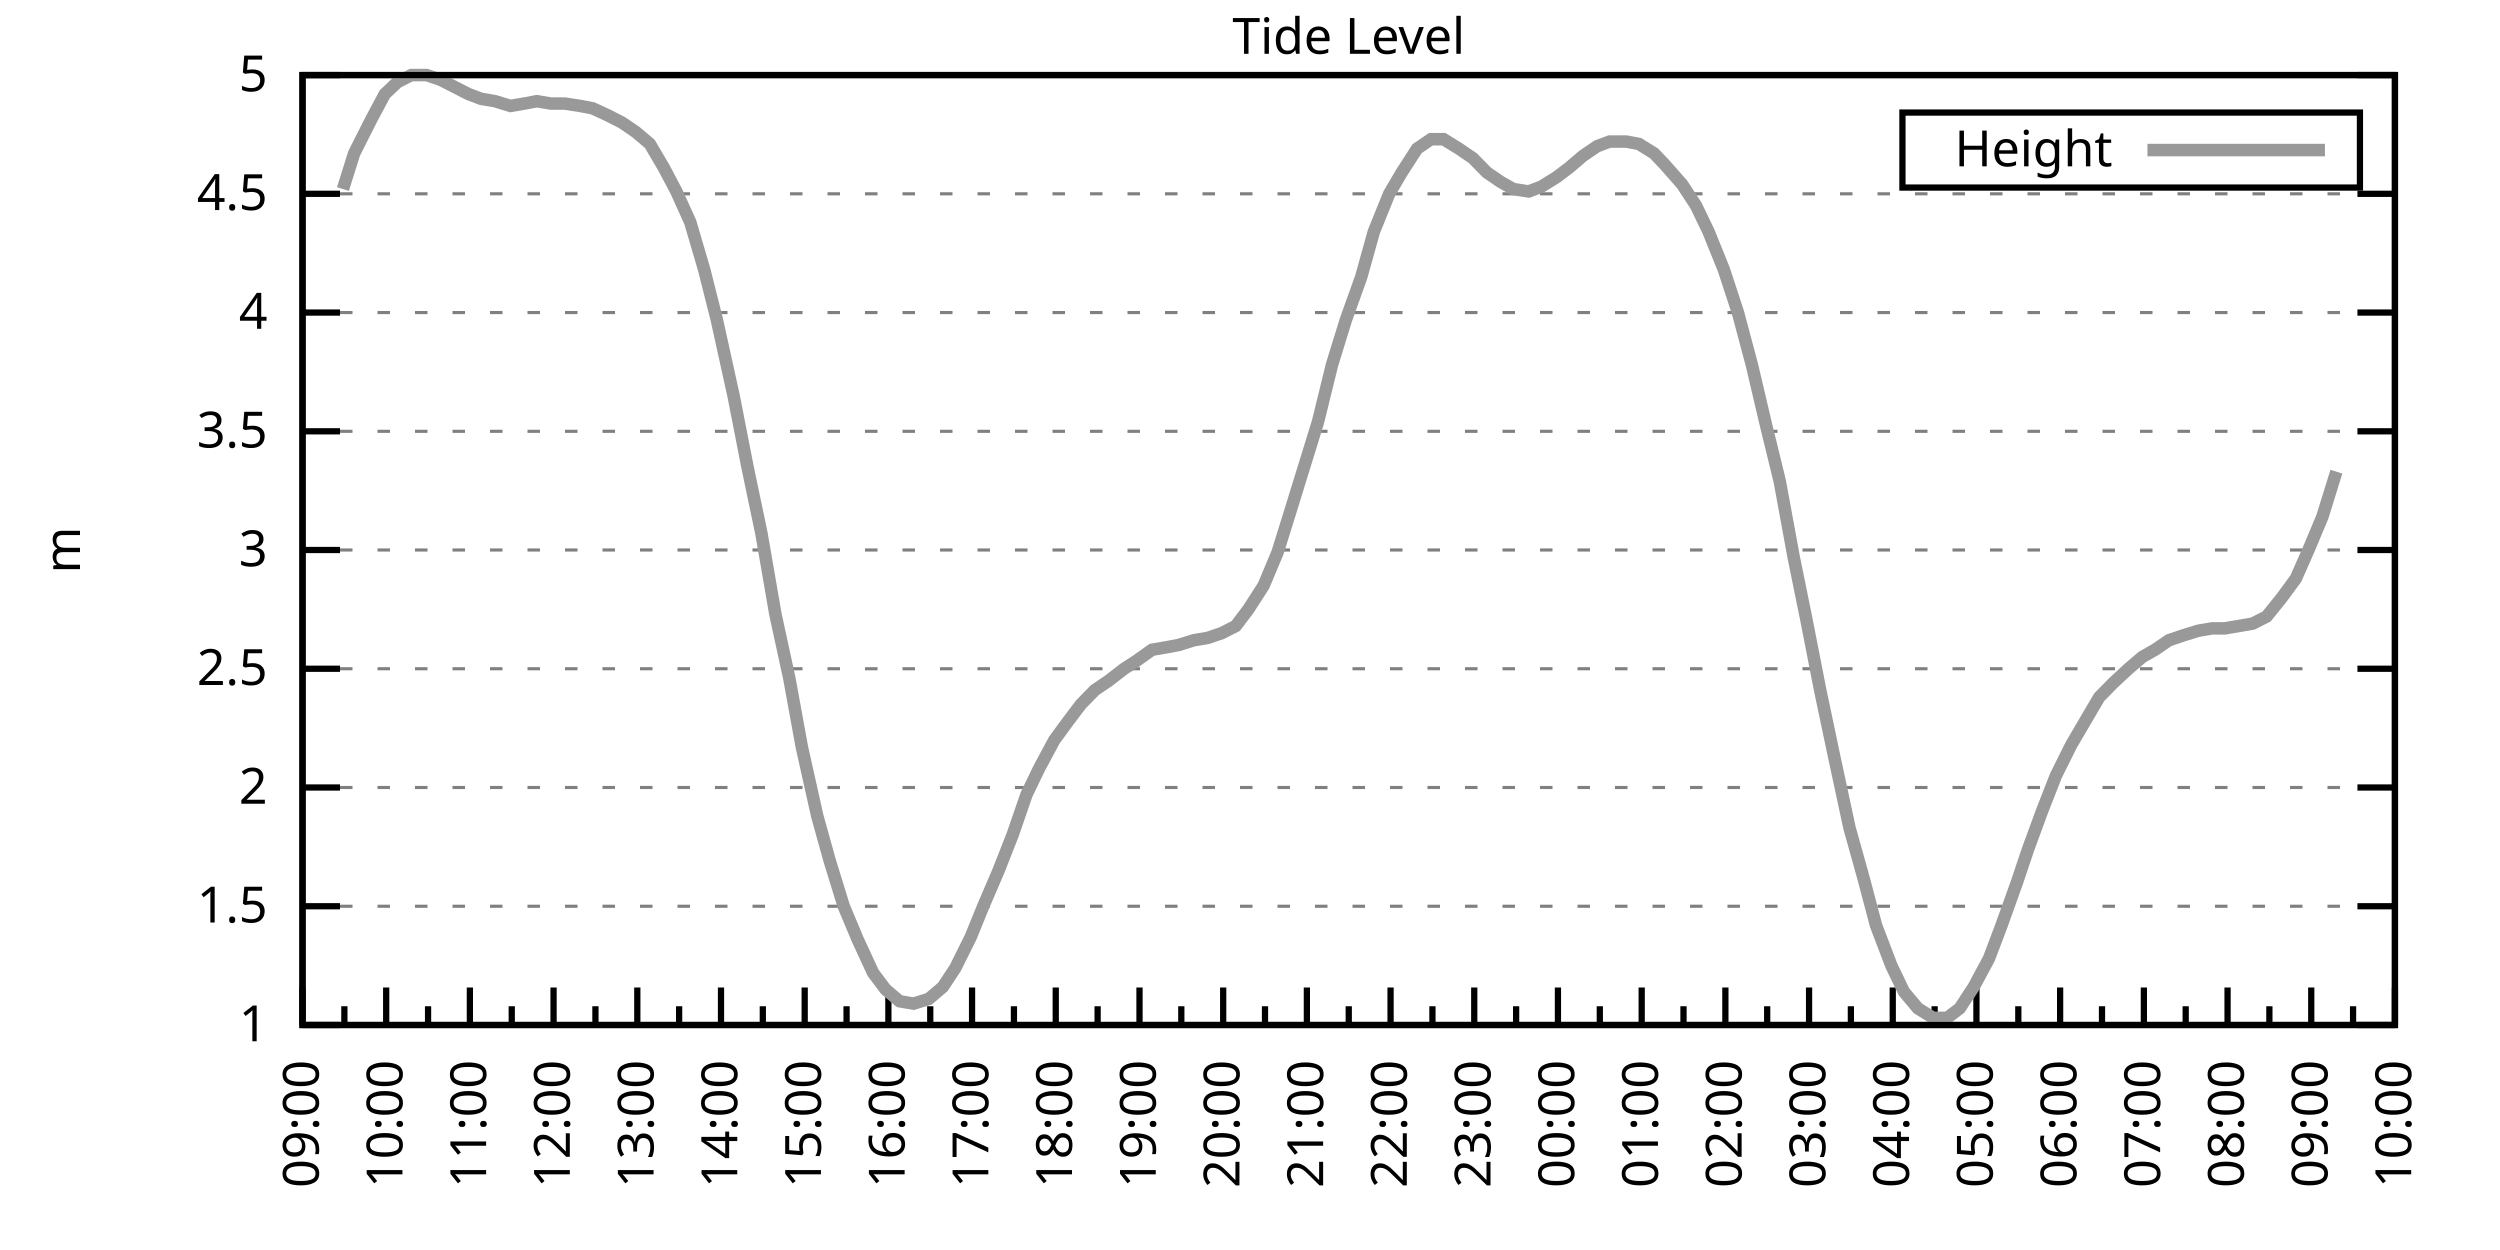
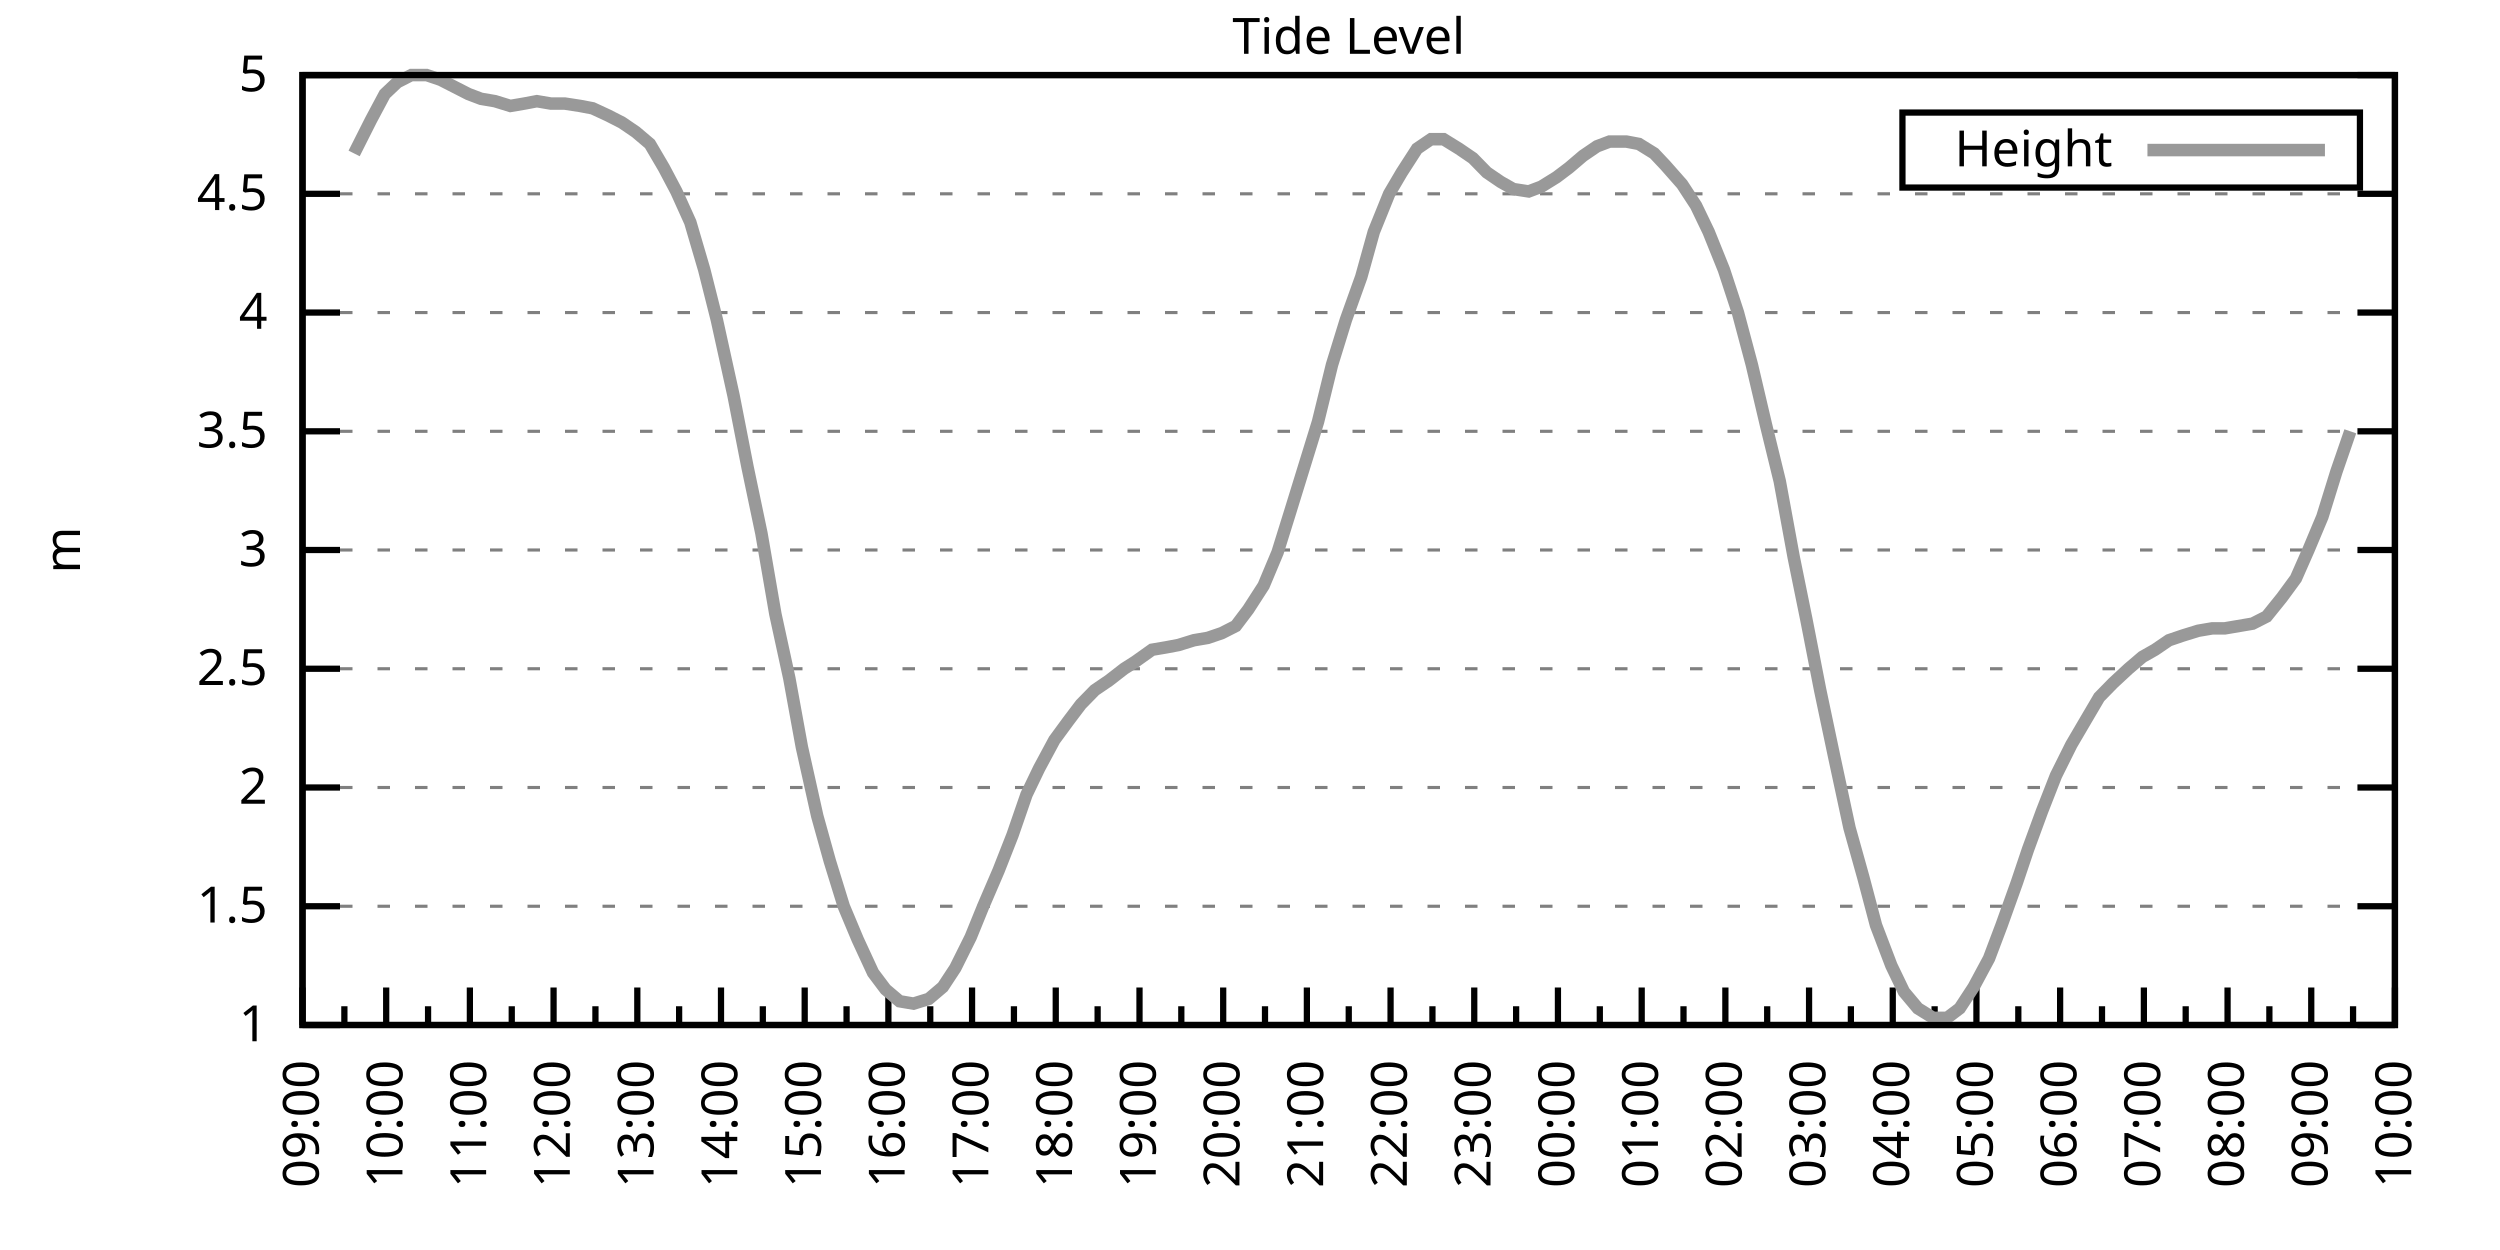
<svg xmlns="http://www.w3.org/2000/svg" xmlns:xlink="http://www.w3.org/1999/xlink" width="400" height="200" viewBox="0 0 400 200">
  <g id="gnuplot_canvas">
    <rect x="0" y="0" width="400" height="200" fill="none" />
    <defs>
      <circle id="gpDot" r="0.5" stroke-width="0.5" stroke="currentColor" />
      <path id="gpPt0" stroke-width="0.333" stroke="currentColor" d="M-1,0 h2 M0,-1 v2" />
      <path id="gpPt1" stroke-width="0.333" stroke="currentColor" d="M-1,-1 L1,1 M1,-1 L-1,1" />
      <path id="gpPt2" stroke-width="0.333" stroke="currentColor" d="M-1,0 L1,0 M0,-1 L0,1 M-1,-1 L1,1 M-1,1 L1,-1" />
      <rect id="gpPt3" stroke-width="0.333" stroke="currentColor" x="-1" y="-1" width="2" height="2" />
      <rect id="gpPt4" stroke-width="0.333" stroke="currentColor" fill="currentColor" x="-1" y="-1" width="2" height="2" />
      <circle id="gpPt5" stroke-width="0.333" stroke="currentColor" cx="0" cy="0" r="1" />
      <use xlink:href="#gpPt5" id="gpPt6" fill="currentColor" stroke="none" />
      <path id="gpPt7" stroke-width="0.333" stroke="currentColor" d="M0,-1.33 L-1.33,0.67 L1.33,0.67 z" />
      <use xlink:href="#gpPt7" id="gpPt8" fill="currentColor" stroke="none" />
      <use xlink:href="#gpPt7" id="gpPt9" stroke="currentColor" transform="rotate(180)" />
      <use xlink:href="#gpPt9" id="gpPt10" fill="currentColor" stroke="none" />
      <use xlink:href="#gpPt3" id="gpPt11" stroke="currentColor" transform="rotate(45)" />
      <use xlink:href="#gpPt11" id="gpPt12" fill="currentColor" stroke="none" />
      <path id="gpPt13" stroke-width="0.333" stroke="currentColor" d="M0,1.330 L1.265,0.411 L0.782,-1.067 L-0.782,-1.076 L-1.265,0.411 z" />
      <use xlink:href="#gpPt13" id="gpPt14" fill="currentColor" stroke="none" />
      <filter id="textbox" filterUnits="objectBoundingBox" x="0" y="0" height="1" width="1">
        <feFlood flood-color="white" flood-opacity="1" result="bgnd" />
        <feComposite in="SourceGraphic" in2="bgnd" operator="atop" />
      </filter>
      <filter id="greybox" filterUnits="objectBoundingBox" x="0" y="0" height="1" width="1">
        <feFlood flood-color="lightgrey" flood-opacity="1" result="grey" />
        <feComposite in="SourceGraphic" in2="grey" operator="atop" />
      </filter>
    </defs>
    <g fill="none" color="white" stroke="currentColor" stroke-width="1.00" stroke-linecap="butt" stroke-linejoin="miter">
</g>
    <g fill="none" color="black" stroke="currentColor" stroke-width="1.00" stroke-linecap="butt" stroke-linejoin="miter">
      <g stroke="none" shape-rendering="crispEdges">
        <polygon fill="rgb(255, 255, 255)" points="48.40,164.00 383.18,164.00 383.18,12.02 48.40,12.02 " />
      </g>
    </g>
    <g fill="none" color="black" stroke="currentColor" stroke-width="1.00" stroke-linecap="butt" stroke-linejoin="miter">
</g>
    <g fill="none" color="black" stroke="black" stroke-width="0.50" stroke-linecap="butt" stroke-linejoin="miter">
</g>
    <g fill="none" color="gray" stroke="currentColor" stroke-width="0.50" stroke-linecap="butt" stroke-linejoin="miter">
      <path stroke="gray" stroke-dasharray="2,4" class="gridline" d="M48.40,164.00 L383.19,164.00  " />
    </g>
    <g fill="none" color="gray" stroke="gray" stroke-width="1.00" stroke-linecap="butt" stroke-linejoin="miter">
</g>
    <g fill="none" color="black" stroke="currentColor" stroke-width="1.00" stroke-linecap="butt" stroke-linejoin="miter">
      <path stroke="black" d="M48.40,164.00 L54.40,164.00 M383.19,164.00 L377.19,164.00  " />
      <g transform="translate(42.80,166.60)" stroke="none" fill="black" font-family="Sans" font-size="8.00" text-anchor="end">
        <text>
          <tspan font-family="Sans"> 1</tspan>
        </text>
      </g>
    </g>
    <g fill="none" color="black" stroke="currentColor" stroke-width="1.00" stroke-linecap="butt" stroke-linejoin="miter">
</g>
    <g fill="none" color="black" stroke="black" stroke-width="0.50" stroke-linecap="butt" stroke-linejoin="miter">
</g>
    <g fill="none" color="gray" stroke="currentColor" stroke-width="0.50" stroke-linecap="butt" stroke-linejoin="miter">
      <path stroke="gray" stroke-dasharray="2,4" class="gridline" d="M48.40,145.00 L383.19,145.00  " />
    </g>
    <g fill="none" color="gray" stroke="gray" stroke-width="1.00" stroke-linecap="butt" stroke-linejoin="miter">
</g>
    <g fill="none" color="black" stroke="currentColor" stroke-width="1.00" stroke-linecap="butt" stroke-linejoin="miter">
      <path stroke="black" d="M48.40,145.00 L54.40,145.00 M383.19,145.00 L377.19,145.00  " />
      <g transform="translate(42.80,147.60)" stroke="none" fill="black" font-family="Sans" font-size="8.00" text-anchor="end">
        <text>
          <tspan font-family="Sans"> 1.5</tspan>
        </text>
      </g>
    </g>
    <g fill="none" color="black" stroke="currentColor" stroke-width="1.00" stroke-linecap="butt" stroke-linejoin="miter">
</g>
    <g fill="none" color="black" stroke="black" stroke-width="0.50" stroke-linecap="butt" stroke-linejoin="miter">
</g>
    <g fill="none" color="gray" stroke="currentColor" stroke-width="0.50" stroke-linecap="butt" stroke-linejoin="miter">
      <path stroke="gray" stroke-dasharray="2,4" class="gridline" d="M48.40,126.00 L383.19,126.00  " />
    </g>
    <g fill="none" color="gray" stroke="gray" stroke-width="1.00" stroke-linecap="butt" stroke-linejoin="miter">
</g>
    <g fill="none" color="black" stroke="currentColor" stroke-width="1.00" stroke-linecap="butt" stroke-linejoin="miter">
      <path stroke="black" d="M48.40,126.00 L54.40,126.00 M383.19,126.00 L377.19,126.00  " />
      <g transform="translate(42.80,128.60)" stroke="none" fill="black" font-family="Sans" font-size="8.00" text-anchor="end">
        <text>
          <tspan font-family="Sans"> 2</tspan>
        </text>
      </g>
    </g>
    <g fill="none" color="black" stroke="currentColor" stroke-width="1.00" stroke-linecap="butt" stroke-linejoin="miter">
</g>
    <g fill="none" color="black" stroke="black" stroke-width="0.50" stroke-linecap="butt" stroke-linejoin="miter">
</g>
    <g fill="none" color="gray" stroke="currentColor" stroke-width="0.50" stroke-linecap="butt" stroke-linejoin="miter">
      <path stroke="gray" stroke-dasharray="2,4" class="gridline" d="M48.40,107.00 L383.19,107.00  " />
    </g>
    <g fill="none" color="gray" stroke="gray" stroke-width="1.00" stroke-linecap="butt" stroke-linejoin="miter">
</g>
    <g fill="none" color="black" stroke="currentColor" stroke-width="1.00" stroke-linecap="butt" stroke-linejoin="miter">
      <path stroke="black" d="M48.40,107.00 L54.40,107.00 M383.19,107.00 L377.19,107.00  " />
      <g transform="translate(42.80,109.60)" stroke="none" fill="black" font-family="Sans" font-size="8.00" text-anchor="end">
        <text>
          <tspan font-family="Sans"> 2.5</tspan>
        </text>
      </g>
    </g>
    <g fill="none" color="black" stroke="currentColor" stroke-width="1.00" stroke-linecap="butt" stroke-linejoin="miter">
</g>
    <g fill="none" color="black" stroke="black" stroke-width="0.50" stroke-linecap="butt" stroke-linejoin="miter">
</g>
    <g fill="none" color="gray" stroke="currentColor" stroke-width="0.50" stroke-linecap="butt" stroke-linejoin="miter">
      <path stroke="gray" stroke-dasharray="2,4" class="gridline" d="M48.40,88.00 L383.19,88.00  " />
    </g>
    <g fill="none" color="gray" stroke="gray" stroke-width="1.00" stroke-linecap="butt" stroke-linejoin="miter">
</g>
    <g fill="none" color="black" stroke="currentColor" stroke-width="1.00" stroke-linecap="butt" stroke-linejoin="miter">
      <path stroke="black" d="M48.40,88.00 L54.40,88.00 M383.19,88.00 L377.19,88.00  " />
      <g transform="translate(42.80,90.60)" stroke="none" fill="black" font-family="Sans" font-size="8.00" text-anchor="end">
        <text>
          <tspan font-family="Sans"> 3</tspan>
        </text>
      </g>
    </g>
    <g fill="none" color="black" stroke="currentColor" stroke-width="1.00" stroke-linecap="butt" stroke-linejoin="miter">
</g>
    <g fill="none" color="black" stroke="black" stroke-width="0.50" stroke-linecap="butt" stroke-linejoin="miter">
</g>
    <g fill="none" color="gray" stroke="currentColor" stroke-width="0.50" stroke-linecap="butt" stroke-linejoin="miter">
      <path stroke="gray" stroke-dasharray="2,4" class="gridline" d="M48.40,69.01 L383.19,69.01  " />
    </g>
    <g fill="none" color="gray" stroke="gray" stroke-width="1.00" stroke-linecap="butt" stroke-linejoin="miter">
</g>
    <g fill="none" color="black" stroke="currentColor" stroke-width="1.00" stroke-linecap="butt" stroke-linejoin="miter">
      <path stroke="black" d="M48.40,69.01 L54.40,69.01 M383.19,69.01 L377.19,69.01  " />
      <g transform="translate(42.80,71.61)" stroke="none" fill="black" font-family="Sans" font-size="8.00" text-anchor="end">
        <text>
          <tspan font-family="Sans"> 3.5</tspan>
        </text>
      </g>
    </g>
    <g fill="none" color="black" stroke="currentColor" stroke-width="1.00" stroke-linecap="butt" stroke-linejoin="miter">
</g>
    <g fill="none" color="black" stroke="black" stroke-width="0.50" stroke-linecap="butt" stroke-linejoin="miter">
</g>
    <g fill="none" color="gray" stroke="currentColor" stroke-width="0.50" stroke-linecap="butt" stroke-linejoin="miter">
      <path stroke="gray" stroke-dasharray="2,4" class="gridline" d="M48.40,50.01 L383.19,50.01  " />
    </g>
    <g fill="none" color="gray" stroke="gray" stroke-width="1.00" stroke-linecap="butt" stroke-linejoin="miter">
</g>
    <g fill="none" color="black" stroke="currentColor" stroke-width="1.00" stroke-linecap="butt" stroke-linejoin="miter">
      <path stroke="black" d="M48.40,50.01 L54.40,50.01 M383.19,50.01 L377.19,50.01  " />
      <g transform="translate(42.80,52.61)" stroke="none" fill="black" font-family="Sans" font-size="8.00" text-anchor="end">
        <text>
          <tspan font-family="Sans"> 4</tspan>
        </text>
      </g>
    </g>
    <g fill="none" color="black" stroke="currentColor" stroke-width="1.00" stroke-linecap="butt" stroke-linejoin="miter">
</g>
    <g fill="none" color="black" stroke="black" stroke-width="0.50" stroke-linecap="butt" stroke-linejoin="miter">
</g>
    <g fill="none" color="gray" stroke="currentColor" stroke-width="0.50" stroke-linecap="butt" stroke-linejoin="miter">
      <path stroke="gray" stroke-dasharray="2,4" class="gridline" d="M48.40,31.01 L383.19,31.01  " />
    </g>
    <g fill="none" color="gray" stroke="gray" stroke-width="1.00" stroke-linecap="butt" stroke-linejoin="miter">
</g>
    <g fill="none" color="black" stroke="currentColor" stroke-width="1.00" stroke-linecap="butt" stroke-linejoin="miter">
      <path stroke="black" d="M48.40,31.01 L54.40,31.01 M383.19,31.01 L377.19,31.01  " />
      <g transform="translate(42.80,33.61)" stroke="none" fill="black" font-family="Sans" font-size="8.00" text-anchor="end">
        <text>
          <tspan font-family="Sans"> 4.5</tspan>
        </text>
      </g>
    </g>
    <g fill="none" color="black" stroke="currentColor" stroke-width="1.00" stroke-linecap="butt" stroke-linejoin="miter">
</g>
    <g fill="none" color="black" stroke="black" stroke-width="0.50" stroke-linecap="butt" stroke-linejoin="miter">
</g>
    <g fill="none" color="gray" stroke="currentColor" stroke-width="0.50" stroke-linecap="butt" stroke-linejoin="miter">
      <path stroke="gray" stroke-dasharray="2,4" class="gridline" d="M48.40,12.01 L383.19,12.01  " />
    </g>
    <g fill="none" color="gray" stroke="gray" stroke-width="1.00" stroke-linecap="butt" stroke-linejoin="miter">
</g>
    <g fill="none" color="black" stroke="currentColor" stroke-width="1.00" stroke-linecap="butt" stroke-linejoin="miter">
      <path stroke="black" d="M48.40,12.01 L54.40,12.01 M383.19,12.01 L377.19,12.01  " />
      <g transform="translate(42.80,14.61)" stroke="none" fill="black" font-family="Sans" font-size="8.00" text-anchor="end">
        <text>
          <tspan font-family="Sans"> 5</tspan>
        </text>
      </g>
    </g>
    <g fill="none" color="black" stroke="currentColor" stroke-width="1.00" stroke-linecap="butt" stroke-linejoin="miter">
      <path stroke="black" d="M48.40,164.00 L48.40,158.00  " />
      <g transform="translate(51.00,169.60) rotate(270)" stroke="none" fill="black" font-family="Sans" font-size="8.00" text-anchor="end">
        <text>
          <tspan font-family="Sans">09:00</tspan>
        </text>
      </g>
    </g>
    <g fill="none" color="black" stroke="currentColor" stroke-width="1.00" stroke-linecap="butt" stroke-linejoin="miter">
      <path stroke="black" d="M55.10,164.00 L55.10,161.00 M61.79,164.00 L61.79,158.00  " />
      <g transform="translate(64.39,169.60) rotate(270)" stroke="none" fill="black" font-family="Sans" font-size="8.00" text-anchor="end">
        <text>
          <tspan font-family="Sans">10:00</tspan>
        </text>
      </g>
    </g>
    <g fill="none" color="black" stroke="currentColor" stroke-width="1.00" stroke-linecap="butt" stroke-linejoin="miter">
      <path stroke="black" d="M68.49,164.00 L68.49,161.00 M75.18,164.00 L75.18,158.00  " />
      <g transform="translate(77.78,169.60) rotate(270)" stroke="none" fill="black" font-family="Sans" font-size="8.00" text-anchor="end">
        <text>
          <tspan font-family="Sans">11:00</tspan>
        </text>
      </g>
    </g>
    <g fill="none" color="black" stroke="currentColor" stroke-width="1.00" stroke-linecap="butt" stroke-linejoin="miter">
      <path stroke="black" d="M81.88,164.00 L81.88,161.00 M88.57,164.00 L88.57,158.00  " />
      <g transform="translate(91.17,169.60) rotate(270)" stroke="none" fill="black" font-family="Sans" font-size="8.00" text-anchor="end">
        <text>
          <tspan font-family="Sans">12:00</tspan>
        </text>
      </g>
    </g>
    <g fill="none" color="black" stroke="currentColor" stroke-width="1.00" stroke-linecap="butt" stroke-linejoin="miter">
      <path stroke="black" d="M95.27,164.00 L95.27,161.00 M101.97,164.00 L101.97,158.00  " />
      <g transform="translate(104.57,169.60) rotate(270)" stroke="none" fill="black" font-family="Sans" font-size="8.00" text-anchor="end">
        <text>
          <tspan font-family="Sans">13:00</tspan>
        </text>
      </g>
    </g>
    <g fill="none" color="black" stroke="currentColor" stroke-width="1.00" stroke-linecap="butt" stroke-linejoin="miter">
      <path stroke="black" d="M108.66,164.00 L108.66,161.00 M115.36,164.00 L115.36,158.00  " />
      <g transform="translate(117.96,169.60) rotate(270)" stroke="none" fill="black" font-family="Sans" font-size="8.00" text-anchor="end">
        <text>
          <tspan font-family="Sans">14:00</tspan>
        </text>
      </g>
    </g>
    <g fill="none" color="black" stroke="currentColor" stroke-width="1.00" stroke-linecap="butt" stroke-linejoin="miter">
      <path stroke="black" d="M122.05,164.00 L122.05,161.00 M128.75,164.00 L128.75,158.00  " />
      <g transform="translate(131.35,169.60) rotate(270)" stroke="none" fill="black" font-family="Sans" font-size="8.00" text-anchor="end">
        <text>
          <tspan font-family="Sans">15:00</tspan>
        </text>
      </g>
    </g>
    <g fill="none" color="black" stroke="currentColor" stroke-width="1.00" stroke-linecap="butt" stroke-linejoin="miter">
      <path stroke="black" d="M135.45,164.00 L135.45,161.00 M142.14,164.00 L142.14,158.00  " />
      <g transform="translate(144.74,169.60) rotate(270)" stroke="none" fill="black" font-family="Sans" font-size="8.00" text-anchor="end">
        <text>
          <tspan font-family="Sans">16:00</tspan>
        </text>
      </g>
    </g>
    <g fill="none" color="black" stroke="currentColor" stroke-width="1.00" stroke-linecap="butt" stroke-linejoin="miter">
      <path stroke="black" d="M148.84,164.00 L148.84,161.00 M155.53,164.00 L155.53,158.00  " />
      <g transform="translate(158.13,169.60) rotate(270)" stroke="none" fill="black" font-family="Sans" font-size="8.00" text-anchor="end">
        <text>
          <tspan font-family="Sans">17:00</tspan>
        </text>
      </g>
    </g>
    <g fill="none" color="black" stroke="currentColor" stroke-width="1.00" stroke-linecap="butt" stroke-linejoin="miter">
      <path stroke="black" d="M162.23,164.00 L162.23,161.00 M168.92,164.00 L168.92,158.00  " />
      <g transform="translate(171.52,169.60) rotate(270)" stroke="none" fill="black" font-family="Sans" font-size="8.00" text-anchor="end">
        <text>
          <tspan font-family="Sans">18:00</tspan>
        </text>
      </g>
    </g>
    <g fill="none" color="black" stroke="currentColor" stroke-width="1.00" stroke-linecap="butt" stroke-linejoin="miter">
      <path stroke="black" d="M175.62,164.00 L175.62,161.00 M182.32,164.00 L182.32,158.00  " />
      <g transform="translate(184.92,169.60) rotate(270)" stroke="none" fill="black" font-family="Sans" font-size="8.00" text-anchor="end">
        <text>
          <tspan font-family="Sans">19:00</tspan>
        </text>
      </g>
    </g>
    <g fill="none" color="black" stroke="currentColor" stroke-width="1.00" stroke-linecap="butt" stroke-linejoin="miter">
      <path stroke="black" d="M189.01,164.00 L189.01,161.00 M195.71,164.00 L195.71,158.00  " />
      <g transform="translate(198.31,169.60) rotate(270)" stroke="none" fill="black" font-family="Sans" font-size="8.00" text-anchor="end">
        <text>
          <tspan font-family="Sans">20:00</tspan>
        </text>
      </g>
    </g>
    <g fill="none" color="black" stroke="currentColor" stroke-width="1.00" stroke-linecap="butt" stroke-linejoin="miter">
      <path stroke="black" d="M202.40,164.00 L202.40,161.00 M209.10,164.00 L209.10,158.00  " />
      <g transform="translate(211.70,169.60) rotate(270)" stroke="none" fill="black" font-family="Sans" font-size="8.00" text-anchor="end">
        <text>
          <tspan font-family="Sans">21:00</tspan>
        </text>
      </g>
    </g>
    <g fill="none" color="black" stroke="currentColor" stroke-width="1.00" stroke-linecap="butt" stroke-linejoin="miter">
      <path stroke="black" d="M215.80,164.00 L215.80,161.00 M222.49,164.00 L222.49,158.00  " />
      <g transform="translate(225.09,169.60) rotate(270)" stroke="none" fill="black" font-family="Sans" font-size="8.00" text-anchor="end">
        <text>
          <tspan font-family="Sans">22:00</tspan>
        </text>
      </g>
    </g>
    <g fill="none" color="black" stroke="currentColor" stroke-width="1.00" stroke-linecap="butt" stroke-linejoin="miter">
      <path stroke="black" d="M229.19,164.00 L229.19,161.00 M235.88,164.00 L235.88,158.00  " />
      <g transform="translate(238.48,169.60) rotate(270)" stroke="none" fill="black" font-family="Sans" font-size="8.00" text-anchor="end">
        <text>
          <tspan font-family="Sans">23:00</tspan>
        </text>
      </g>
    </g>
    <g fill="none" color="black" stroke="currentColor" stroke-width="1.00" stroke-linecap="butt" stroke-linejoin="miter">
      <path stroke="black" d="M242.58,164.00 L242.58,161.00 M249.27,164.00 L249.27,158.00  " />
      <g transform="translate(251.87,169.60) rotate(270)" stroke="none" fill="black" font-family="Sans" font-size="8.00" text-anchor="end">
        <text>
          <tspan font-family="Sans">00:00</tspan>
        </text>
      </g>
    </g>
    <g fill="none" color="black" stroke="currentColor" stroke-width="1.00" stroke-linecap="butt" stroke-linejoin="miter">
      <path stroke="black" d="M255.97,164.00 L255.97,161.00 M262.67,164.00 L262.67,158.00  " />
      <g transform="translate(265.27,169.60) rotate(270)" stroke="none" fill="black" font-family="Sans" font-size="8.00" text-anchor="end">
        <text>
          <tspan font-family="Sans">01:00</tspan>
        </text>
      </g>
    </g>
    <g fill="none" color="black" stroke="currentColor" stroke-width="1.00" stroke-linecap="butt" stroke-linejoin="miter">
      <path stroke="black" d="M269.36,164.00 L269.36,161.00 M276.06,164.00 L276.06,158.00  " />
      <g transform="translate(278.66,169.60) rotate(270)" stroke="none" fill="black" font-family="Sans" font-size="8.00" text-anchor="end">
        <text>
          <tspan font-family="Sans">02:00</tspan>
        </text>
      </g>
    </g>
    <g fill="none" color="black" stroke="currentColor" stroke-width="1.00" stroke-linecap="butt" stroke-linejoin="miter">
      <path stroke="black" d="M282.75,164.00 L282.75,161.00 M289.45,164.00 L289.45,158.00  " />
      <g transform="translate(292.05,169.60) rotate(270)" stroke="none" fill="black" font-family="Sans" font-size="8.00" text-anchor="end">
        <text>
          <tspan font-family="Sans">03:00</tspan>
        </text>
      </g>
    </g>
    <g fill="none" color="black" stroke="currentColor" stroke-width="1.00" stroke-linecap="butt" stroke-linejoin="miter">
      <path stroke="black" d="M296.14,164.00 L296.14,161.00 M302.84,164.00 L302.84,158.00  " />
      <g transform="translate(305.44,169.60) rotate(270)" stroke="none" fill="black" font-family="Sans" font-size="8.00" text-anchor="end">
        <text>
          <tspan font-family="Sans">04:00</tspan>
        </text>
      </g>
    </g>
    <g fill="none" color="black" stroke="currentColor" stroke-width="1.00" stroke-linecap="butt" stroke-linejoin="miter">
      <path stroke="black" d="M309.54,164.00 L309.54,161.00 M316.23,164.00 L316.23,158.00  " />
      <g transform="translate(318.83,169.60) rotate(270)" stroke="none" fill="black" font-family="Sans" font-size="8.00" text-anchor="end">
        <text>
          <tspan font-family="Sans">05:00</tspan>
        </text>
      </g>
    </g>
    <g fill="none" color="black" stroke="currentColor" stroke-width="1.00" stroke-linecap="butt" stroke-linejoin="miter">
      <path stroke="black" d="M322.93,164.00 L322.93,161.00 M329.62,164.00 L329.62,158.00  " />
      <g transform="translate(332.22,169.60) rotate(270)" stroke="none" fill="black" font-family="Sans" font-size="8.00" text-anchor="end">
        <text>
          <tspan font-family="Sans">06:00</tspan>
        </text>
      </g>
    </g>
    <g fill="none" color="black" stroke="currentColor" stroke-width="1.00" stroke-linecap="butt" stroke-linejoin="miter">
      <path stroke="black" d="M336.32,164.00 L336.32,161.00 M343.02,164.00 L343.02,158.00  " />
      <g transform="translate(345.62,169.60) rotate(270)" stroke="none" fill="black" font-family="Sans" font-size="8.00" text-anchor="end">
        <text>
          <tspan font-family="Sans">07:00</tspan>
        </text>
      </g>
    </g>
    <g fill="none" color="black" stroke="currentColor" stroke-width="1.00" stroke-linecap="butt" stroke-linejoin="miter">
      <path stroke="black" d="M349.71,164.00 L349.71,161.00 M356.41,164.00 L356.41,158.00  " />
      <g transform="translate(359.01,169.60) rotate(270)" stroke="none" fill="black" font-family="Sans" font-size="8.00" text-anchor="end">
        <text>
          <tspan font-family="Sans">08:00</tspan>
        </text>
      </g>
    </g>
    <g fill="none" color="black" stroke="currentColor" stroke-width="1.00" stroke-linecap="butt" stroke-linejoin="miter">
      <path stroke="black" d="M363.10,164.00 L363.10,161.00 M369.80,164.00 L369.80,158.00  " />
      <g transform="translate(372.40,169.60) rotate(270)" stroke="none" fill="black" font-family="Sans" font-size="8.00" text-anchor="end">
        <text>
          <tspan font-family="Sans">09:00</tspan>
        </text>
      </g>
    </g>
    <g fill="none" color="black" stroke="currentColor" stroke-width="1.00" stroke-linecap="butt" stroke-linejoin="miter">
      <path stroke="black" d="M376.49,164.00 L376.49,161.00 M383.19,164.00 L383.19,158.00  " />
      <g transform="translate(385.79,169.60) rotate(270)" stroke="none" fill="black" font-family="Sans" font-size="8.00" text-anchor="end">
        <text>
          <tspan font-family="Sans">10:00</tspan>
        </text>
      </g>
    </g>
    <g fill="none" color="black" stroke="currentColor" stroke-width="1.00" stroke-linecap="butt" stroke-linejoin="miter">
</g>
    <g fill="none" color="black" stroke="currentColor" stroke-width="1.00" stroke-linecap="butt" stroke-linejoin="miter">
      <path stroke="black" d="M48.40,12.01 L48.40,164.00 L383.19,164.00 L383.19,12.01 L48.40,12.01 Z  " />
    </g>
    <g fill="none" color="black" stroke="currentColor" stroke-width="1.00" stroke-linecap="butt" stroke-linejoin="miter">
      <g transform="translate(12.80,88.01) rotate(270)" stroke="none" fill="black" font-family="Sans" font-size="8.00" text-anchor="middle">
        <text>
          <tspan font-family="Sans">m</tspan>
        </text>
      </g>
    </g>
    <g fill="none" color="black" stroke="currentColor" stroke-width="1.00" stroke-linecap="butt" stroke-linejoin="miter">
</g>
    <g fill="none" color="black" stroke="currentColor" stroke-width="1.00" stroke-linecap="butt" stroke-linejoin="miter">
      <path stroke="black" d="M304.39,30.01 L304.39,18.01 L377.59,18.01 L377.59,30.01 L304.39,30.01 Z  " />
    </g>
    <g id="Tide_level_plot_1">
      <g fill="none" color="white" stroke="black" stroke-width="2.00" stroke-linecap="butt" stroke-linejoin="miter">
</g>
      <g fill="none" color="black" stroke="currentColor" stroke-width="2.00" stroke-linecap="butt" stroke-linejoin="miter">
        <g transform="translate(337.99,26.61)" stroke="none" fill="black" font-family="Sans" font-size="8.00" text-anchor="end">
          <text>
            <tspan font-family="Sans">Height</tspan>
          </text>
        </g>
      </g>
      <g fill="none" color="black" stroke="currentColor" stroke-width="2.00" stroke-linecap="butt" stroke-linejoin="miter">
-         <path stroke="rgb(153, 153, 153)" d="M343.59,24.01 L371.99,24.01 M54.87,30.25 L56.66,24.55 L59.34,19.23 L61.57,15.05 L63.58,13.15 L65.81,12.01   L68.26,12.01 L70.50,12.77 L72.73,13.91 L74.96,15.05 L76.97,15.81 L79.20,16.19 L81.66,16.95 L83.89,16.57   L85.90,16.19 L88.13,16.57 L90.36,16.57 L92.82,16.95 L94.82,17.33 L97.28,18.47 L99.51,19.61 L101.74,21.13   L103.98,23.03 L106.21,26.83 L108.22,30.63 L110.45,35.57 L112.68,43.17 L114.69,51.15 L117.37,63.31 L119.60,74.71   L121.83,85.35 L124.06,98.26 L126.29,108.52 L128.30,119.54 L130.76,130.56 L132.77,137.78 L135.00,145.00 L137.23,150.32   L139.69,155.64 L141.69,158.30 L143.93,160.20 L146.16,160.58 L148.61,159.82 L150.85,157.92 L152.85,154.88 L155.31,149.94   L157.32,145.00 L159.77,139.30 L162.01,133.60 L164.24,127.14 L166.25,122.96 L168.70,118.40 L170.93,115.36 L172.94,112.70   L175.17,110.42 L177.41,108.90 L179.86,107.00 L181.65,105.86 L184.32,103.96 L186.56,103.58 L188.57,103.20 L191.02,102.44   L193.25,102.06 L195.48,101.30 L197.72,100.16 L199.73,97.50 L202.18,93.70 L204.41,88.38 L206.42,81.93 L208.65,74.71   L210.88,67.49 L213.12,58.37 L215.35,51.15 L217.80,44.31 L219.81,37.09 L222.27,31.01 L224.28,27.59 L226.73,23.79   L228.96,22.27 L230.97,22.27 L233.43,23.79 L235.66,25.31 L237.89,27.59 L240.12,29.11 L242.13,30.25 L244.59,30.63   L246.60,29.87 L249.05,28.35 L251.06,26.83 L253.29,24.93 L255.52,23.41 L257.53,22.65 L260.21,22.65 L262.22,23.03   L264.67,24.55 L266.46,26.45 L269.14,29.49 L271.37,32.91 L273.38,37.09 L275.83,43.17 L278.07,50.01 L280.30,58.37   L282.53,67.87 L284.76,76.99 L286.99,89.14 L289.00,99.02 L291.23,110.42 L293.47,121.06 L295.92,132.46 L298.15,140.44   L300.16,148.04 L302.62,154.50 L304.63,158.68 L306.86,161.34 L309.31,162.86 L311.54,162.86 L313.55,161.34 L315.79,157.92   L318.24,153.36 L320.25,148.04 L322.70,141.20 L324.49,135.88 L326.72,129.80 L328.95,124.10 L331.41,119.16 L333.86,114.98   L335.87,111.56 L338.10,109.28 L340.56,107.00 L342.79,105.10 L344.80,103.96 L347.03,102.44 L349.26,101.68 L351.72,100.92   L353.95,100.54 L355.96,100.54 L358.19,100.16 L360.42,99.78 L362.66,98.64 L365.11,95.60 L367.34,92.56 L369.35,88.00   L371.58,82.69 L373.82,75.47  " />
+         <path stroke="rgb(153, 153, 153)" d="M343.59,24.01 L371.99,24.01 M56.66,24.55 L59.34,19.23 L61.57,15.05 L63.58,13.15 L65.81,12.01 L68.26,12.01   L70.50,12.77 L72.73,13.91 L74.96,15.05 L76.97,15.81 L79.20,16.19 L81.66,16.95 L83.89,16.57 L85.90,16.19   L88.13,16.57 L90.36,16.57 L92.82,16.95 L94.82,17.33 L97.28,18.47 L99.51,19.61 L101.74,21.13 L103.98,23.03   L106.21,26.83 L108.22,30.63 L110.45,35.57 L112.68,43.17 L114.69,51.15 L117.37,63.31 L119.60,74.71 L121.83,85.35   L124.06,98.26 L126.29,108.52 L128.30,119.54 L130.76,130.56 L132.77,137.78 L135.00,145.00 L137.23,150.32 L139.69,155.64   L141.69,158.30 L143.93,160.20 L146.16,160.58 L148.61,159.82 L150.85,157.92 L152.85,154.88 L155.31,149.94 L157.32,145.00   L159.77,139.30 L162.01,133.60 L164.24,127.14 L166.25,122.96 L168.70,118.40 L170.93,115.36 L172.94,112.70 L175.17,110.42   L177.41,108.90 L179.86,107.00 L181.65,105.86 L184.32,103.96 L186.56,103.58 L188.57,103.20 L191.02,102.44 L193.25,102.06   L195.48,101.30 L197.72,100.16 L199.73,97.50 L202.18,93.70 L204.41,88.38 L206.42,81.93 L208.65,74.71 L210.88,67.49   L213.12,58.37 L215.35,51.15 L217.80,44.31 L219.81,37.09 L222.27,31.01 L224.28,27.59 L226.73,23.79 L228.96,22.27   L230.97,22.27 L233.43,23.79 L235.66,25.31 L237.89,27.59 L240.12,29.11 L242.13,30.25 L244.59,30.63 L246.60,29.87   L249.05,28.35 L251.06,26.83 L253.29,24.93 L255.52,23.41 L257.53,22.65 L260.21,22.65 L262.22,23.03 L264.67,24.55   L266.46,26.45 L269.14,29.49 L271.37,32.91 L273.38,37.09 L275.83,43.17 L278.07,50.01 L280.30,58.37 L282.53,67.87   L284.76,76.99 L286.99,89.14 L289.00,99.02 L291.23,110.42 L293.47,121.06 L295.92,132.46 L298.15,140.44 L300.16,148.04   L302.62,154.50 L304.63,158.68 L306.86,161.34 L309.31,162.86 L311.54,162.86 L313.55,161.34 L315.79,157.92 L318.24,153.36   L320.25,148.04 L322.70,141.20 L324.49,135.88 L326.72,129.80 L328.95,124.10 L331.41,119.16 L333.86,114.98 L335.87,111.56   L338.10,109.28 L340.56,107.00 L342.79,105.10 L344.80,103.96 L347.03,102.44 L349.26,101.68 L351.72,100.92 L353.95,100.54   L355.96,100.54 L358.19,100.16 L360.42,99.78 L362.66,98.64 L365.11,95.60 L367.34,92.56 L369.35,88.00 L371.58,82.69   L373.82,75.47 L376.05,69.01  " />
      </g>
    </g>
    <g fill="none" color="black" stroke="currentColor" stroke-width="2.00" stroke-linecap="butt" stroke-linejoin="miter">
</g>
    <g fill="none" color="black" stroke="black" stroke-width="1.00" stroke-linecap="butt" stroke-linejoin="miter">
</g>
    <g fill="none" color="black" stroke="currentColor" stroke-width="1.00" stroke-linecap="butt" stroke-linejoin="miter">
      <path stroke="black" d="M48.40,12.01 L48.40,164.00 L383.19,164.00 L383.19,12.01 L48.40,12.01 Z  " />
    </g>
    <g fill="none" color="black" stroke="currentColor" stroke-width="1.00" stroke-linecap="butt" stroke-linejoin="miter">
      <g transform="translate(215.79,8.61)" stroke="none" fill="black" font-family="Sans" font-size="8.00" text-anchor="middle">
        <text>
          <tspan font-family="Sans">Tide Level</tspan>
        </text>
      </g>
    </g>
    <g fill="none" color="black" stroke="currentColor" stroke-width="1.00" stroke-linecap="butt" stroke-linejoin="miter">
</g>
  </g>
</svg>
